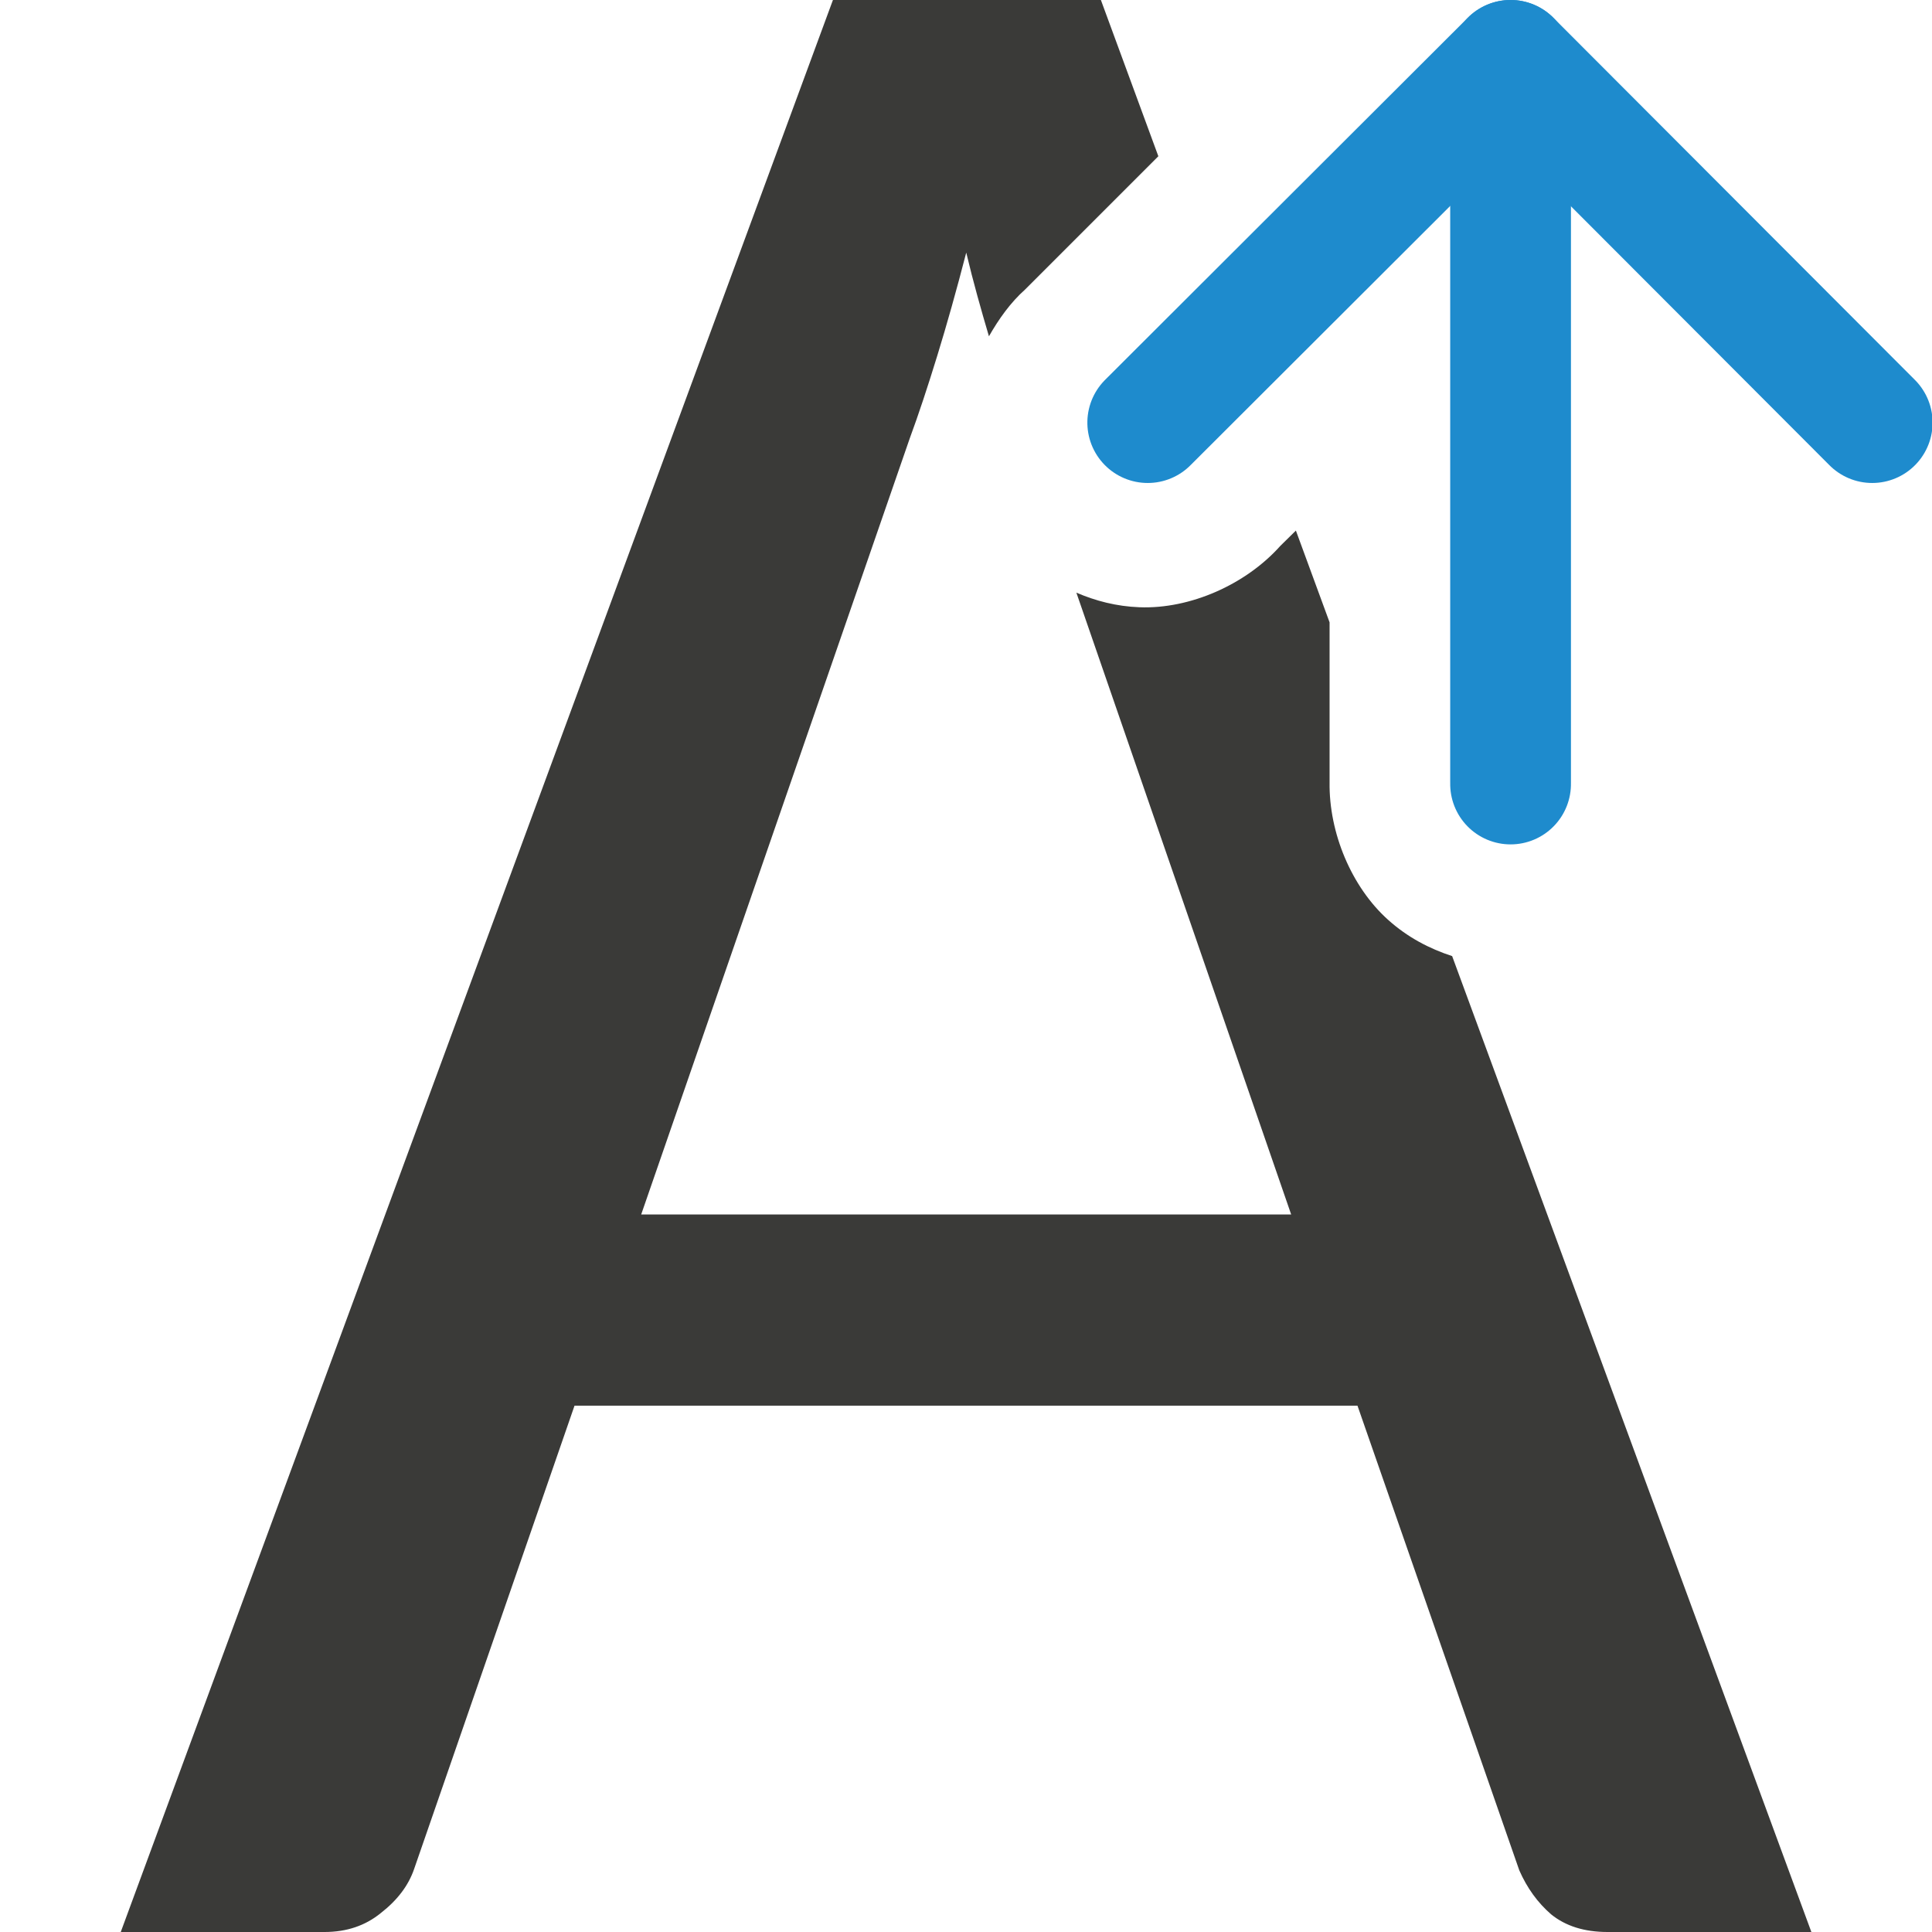
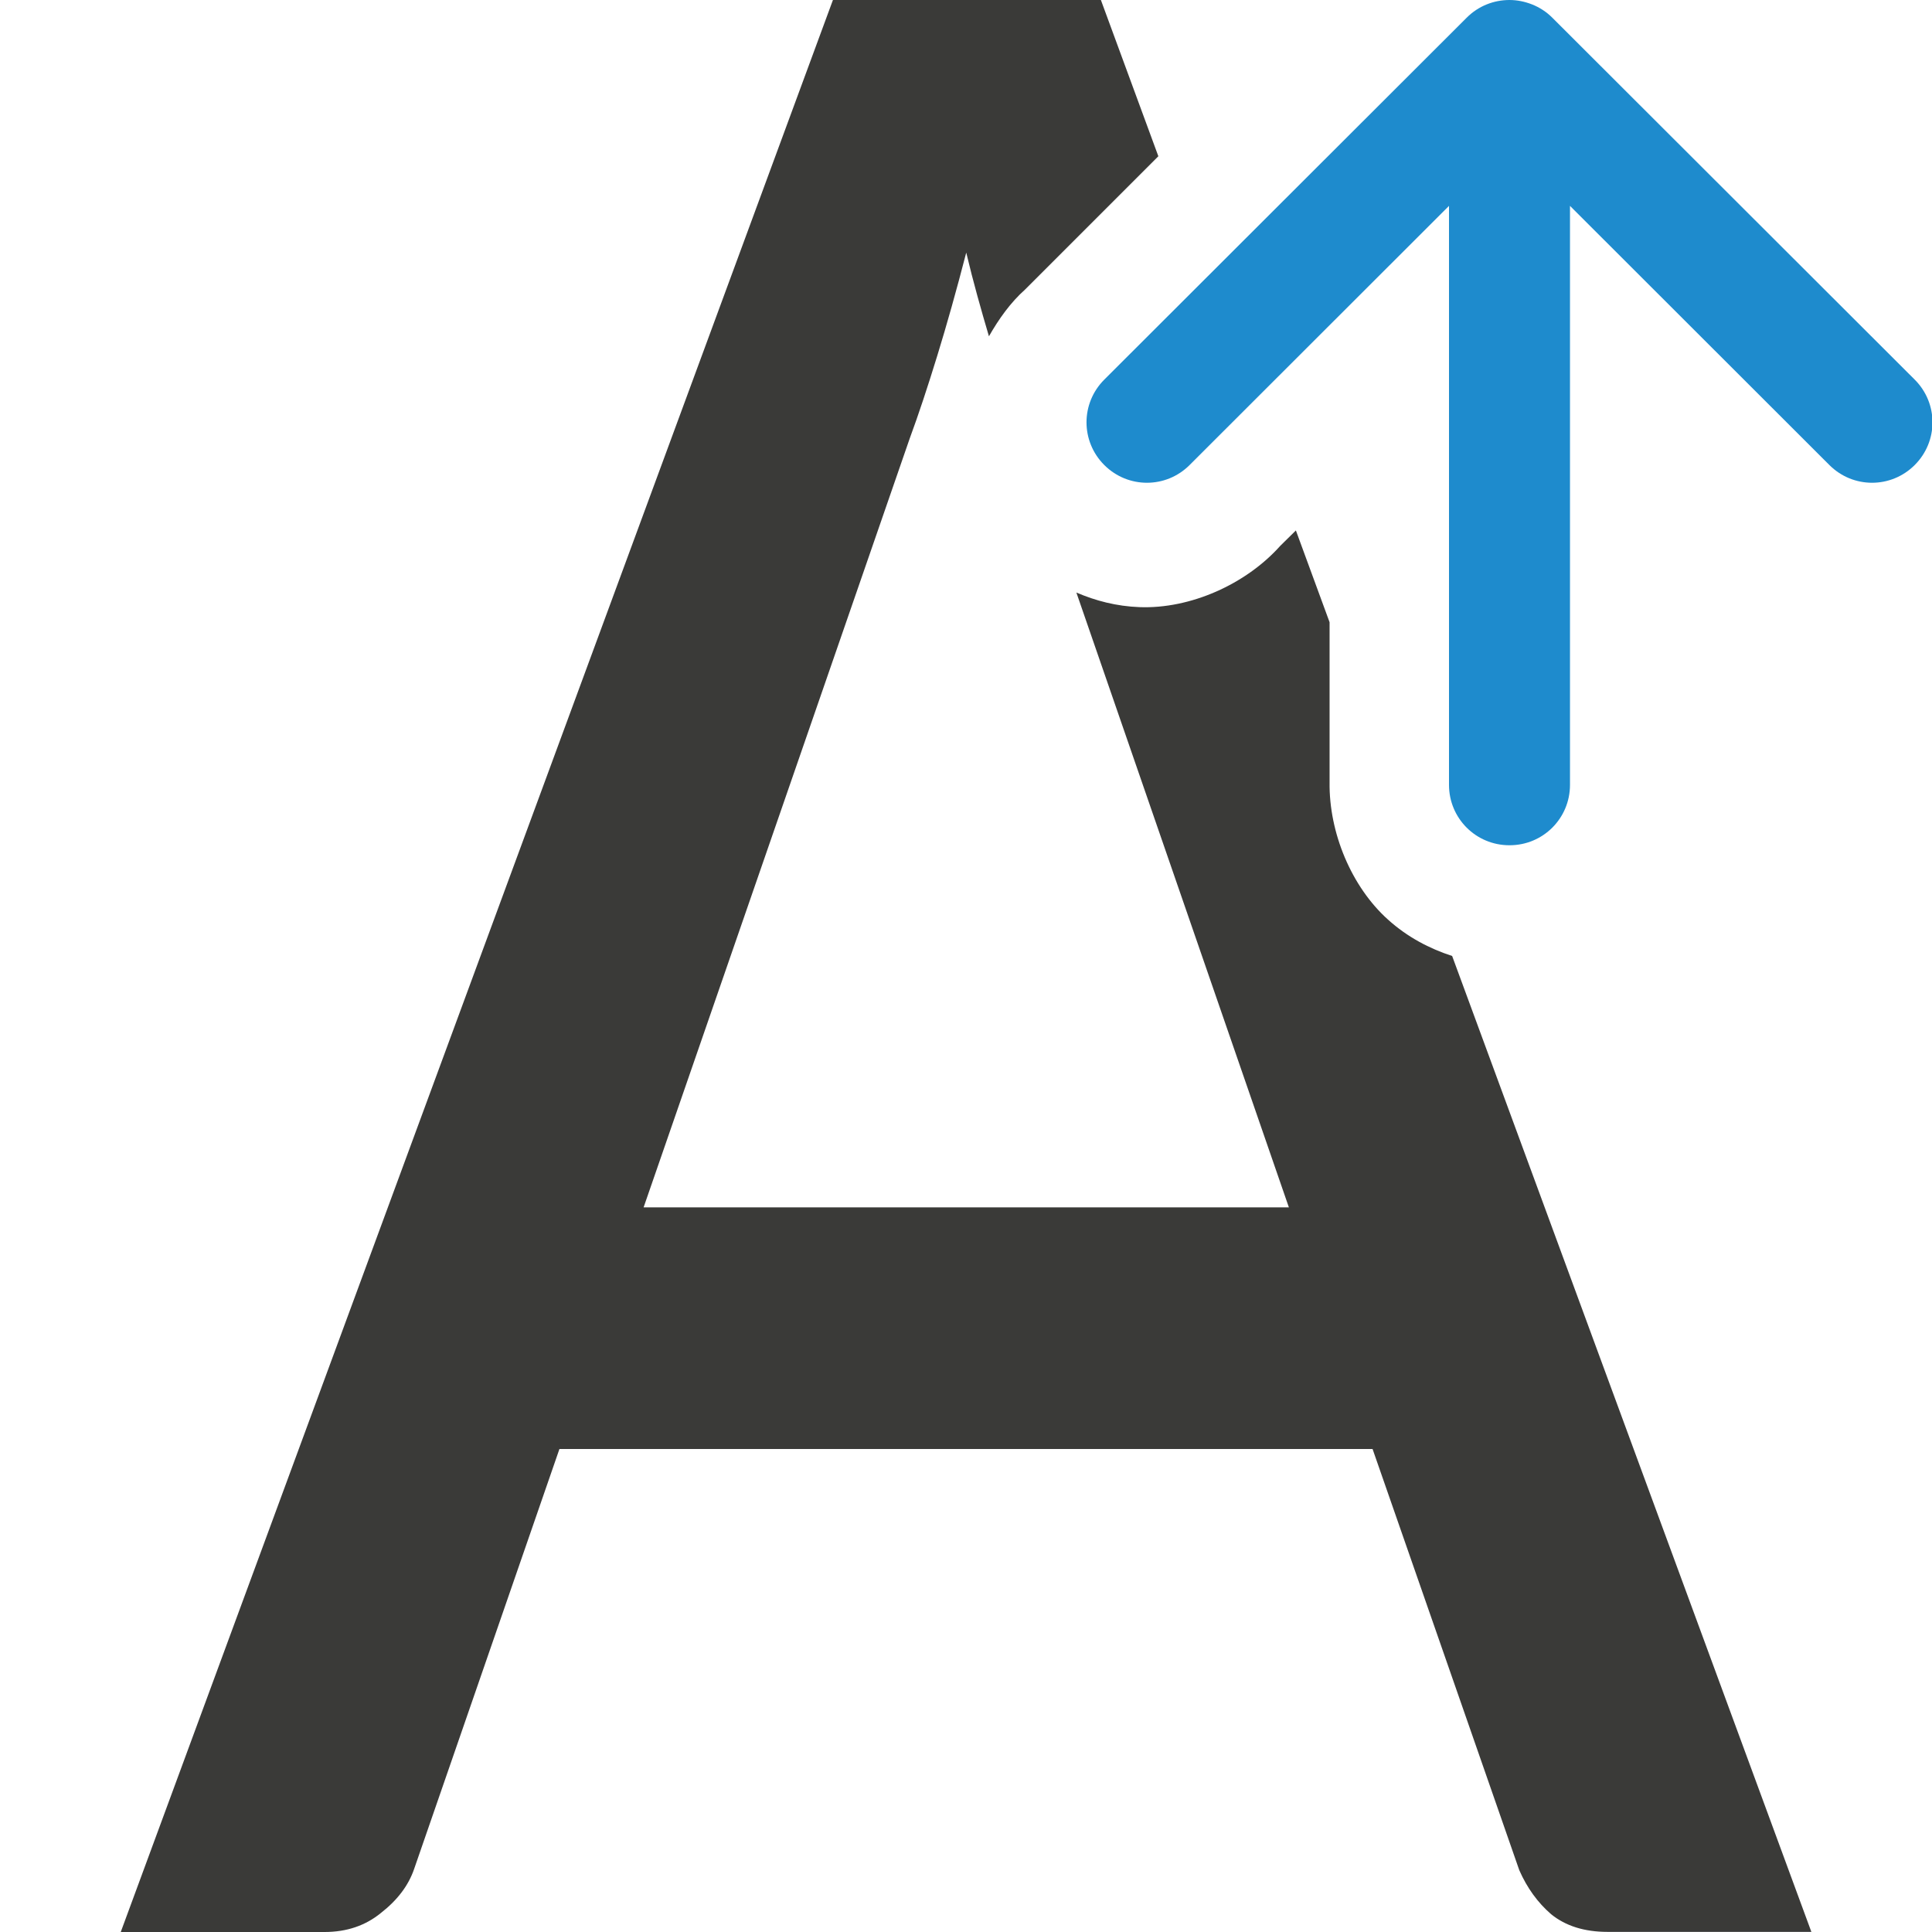
<svg xmlns="http://www.w3.org/2000/svg" viewBox="0 0 16 16">
-   <path d="m6.898 0-5.898 16h1.688c.183 0 .339-.053.467-.158.136-.106.228-.227.275-.365l1.328-3.836h6.484l1.34 3.848c.064.146.152.268.264.365.12.097.275.146.467.146h1.688l-2.975-8.082c-.187-.061-.369-.155-.531-.301-.302-.271-.49-.719-.484-1.139v-1.324l-.279-.76-.129.127c-.287.321-.748.524-1.166.508-.191-.007-.365-.053-.523-.121l1.779 5.15h-5.383l2.225-6.43c.072-.195.147-.422.227-.682s.16-.545.24-.854c.059.248.123.473.188.693.082-.144.179-.28.299-.387l1.104-1.104-.477-1.297z" fill="#3a3a38" />
-   <g fill="none" stroke="#1e8bcd" stroke-linecap="round" stroke-linejoin="round" transform="matrix(0 1.000001 -.9999845 0 16.99988 -5.007125)">
-     <path d="m8.507 1.495-3 2.995 3 3.005" />
-     <path d="m5.507 4.49h5.993" />
-   </g>
+   <path d="m12.5 7c-.277 0-.5-.223-.5-.5v-4.795l-2.148 2.146c-.196.196-.511.196-.707 0-.196-.196-.196-.511 0-.707l3.002-2.998c.098-.098.226-.146.354-.146.064 0.0.127.013.188.037.06.024.117.06.166.109l3.002 2.998c.196.196.196.511 0 .707-.196.196-.511.196-.707 0l-2.148-2.146v4.795c0 .277-.223.5-.5.5z" fill="#1e8bcd" />
+   <path d="m6.898 0-5.898 16h1.688c.183 0 .339-.053.467-.158.136-.106.228-.227.275-.365l1.203-3.477h6.734l1.215 3.488c.064.146.152.268.264.365.12.097.275.146.467.146h1.688l-2.975-8.082c-.187-.061-.369-.155-.531-.301-.302-.271-.49-.719-.484-1.139v-1.324l-.279-.76-.129.127c-.287.321-.748.524-1.166.508-.191-.007-.365-.053-.523-.121l1.76 5.092h-5.344l2.205-6.371c.072-.195.147-.422.227-.682s.16-.545.24-.854c.059.248.123.473.188.693.082-.144.179-.28.299-.387l1.104-1.104-.477-1.297z" fill="#3a3a38" />
</svg>
